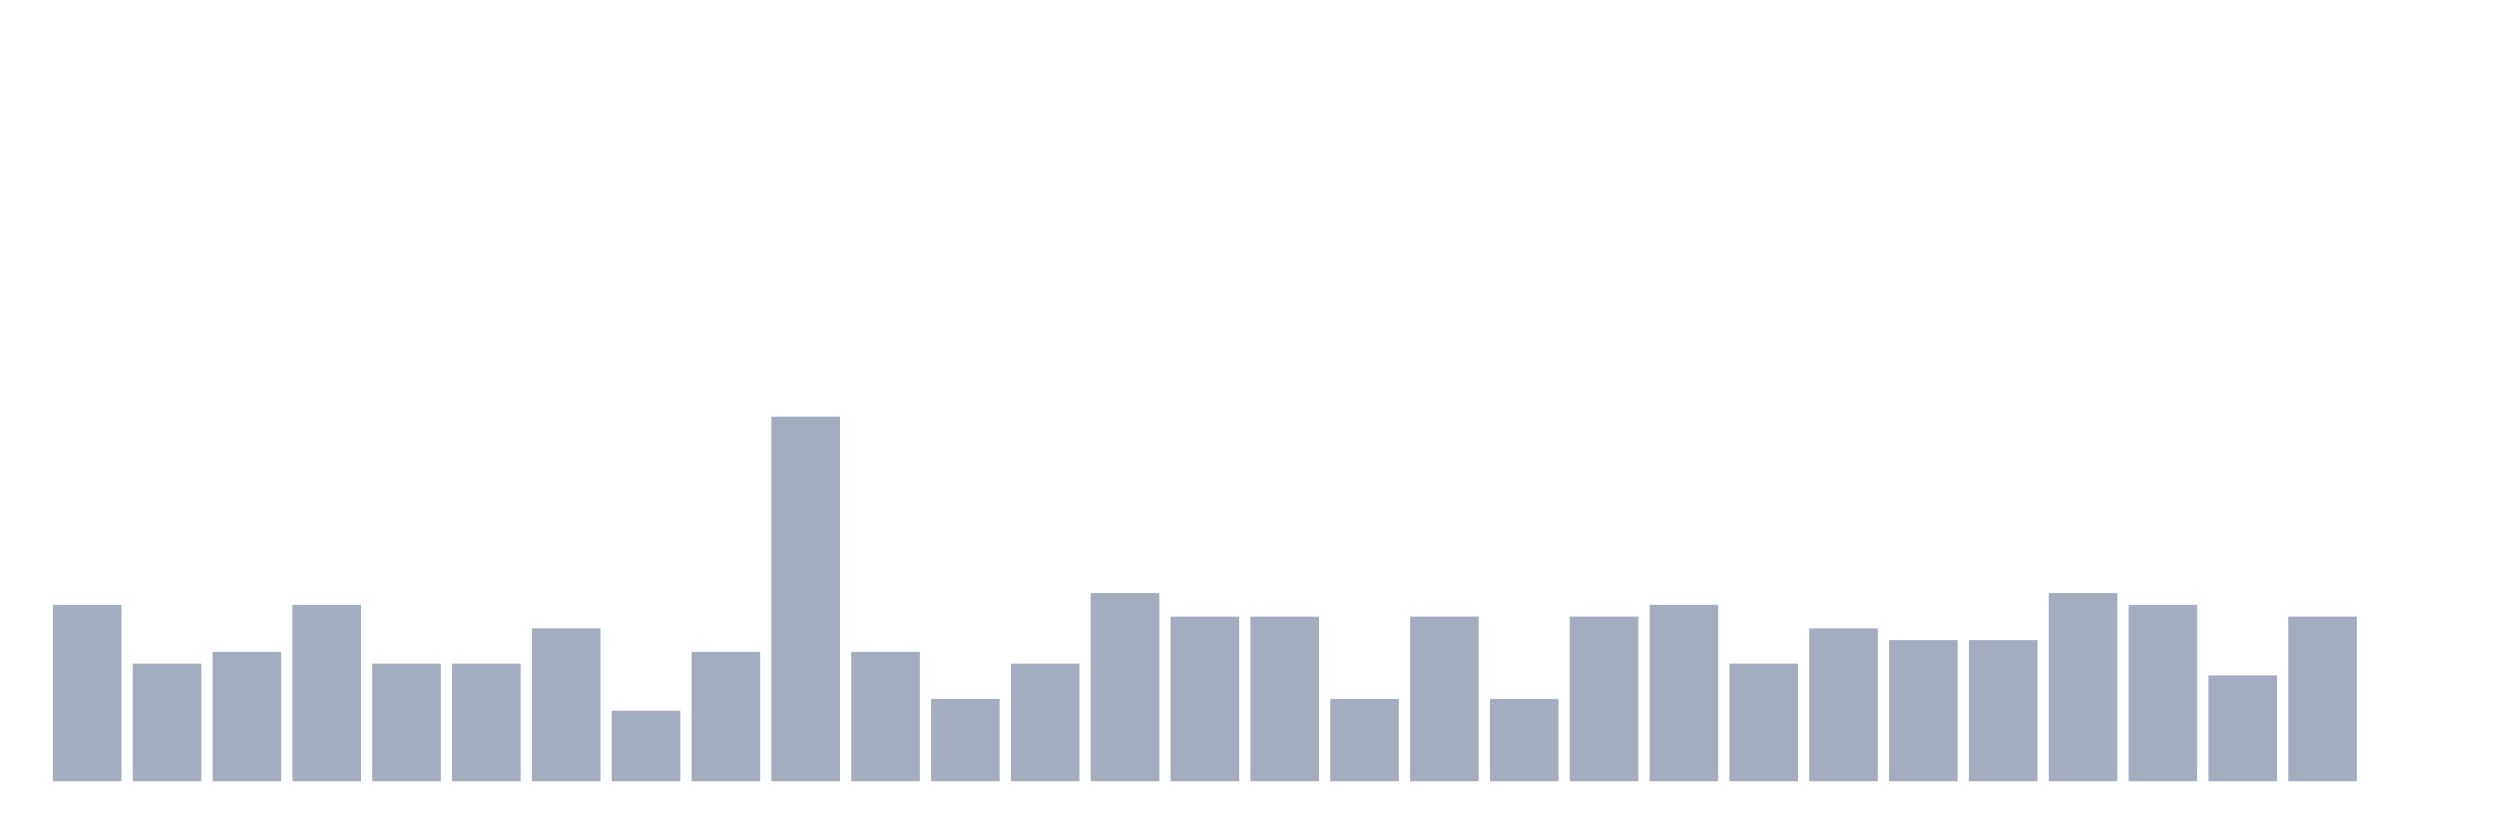
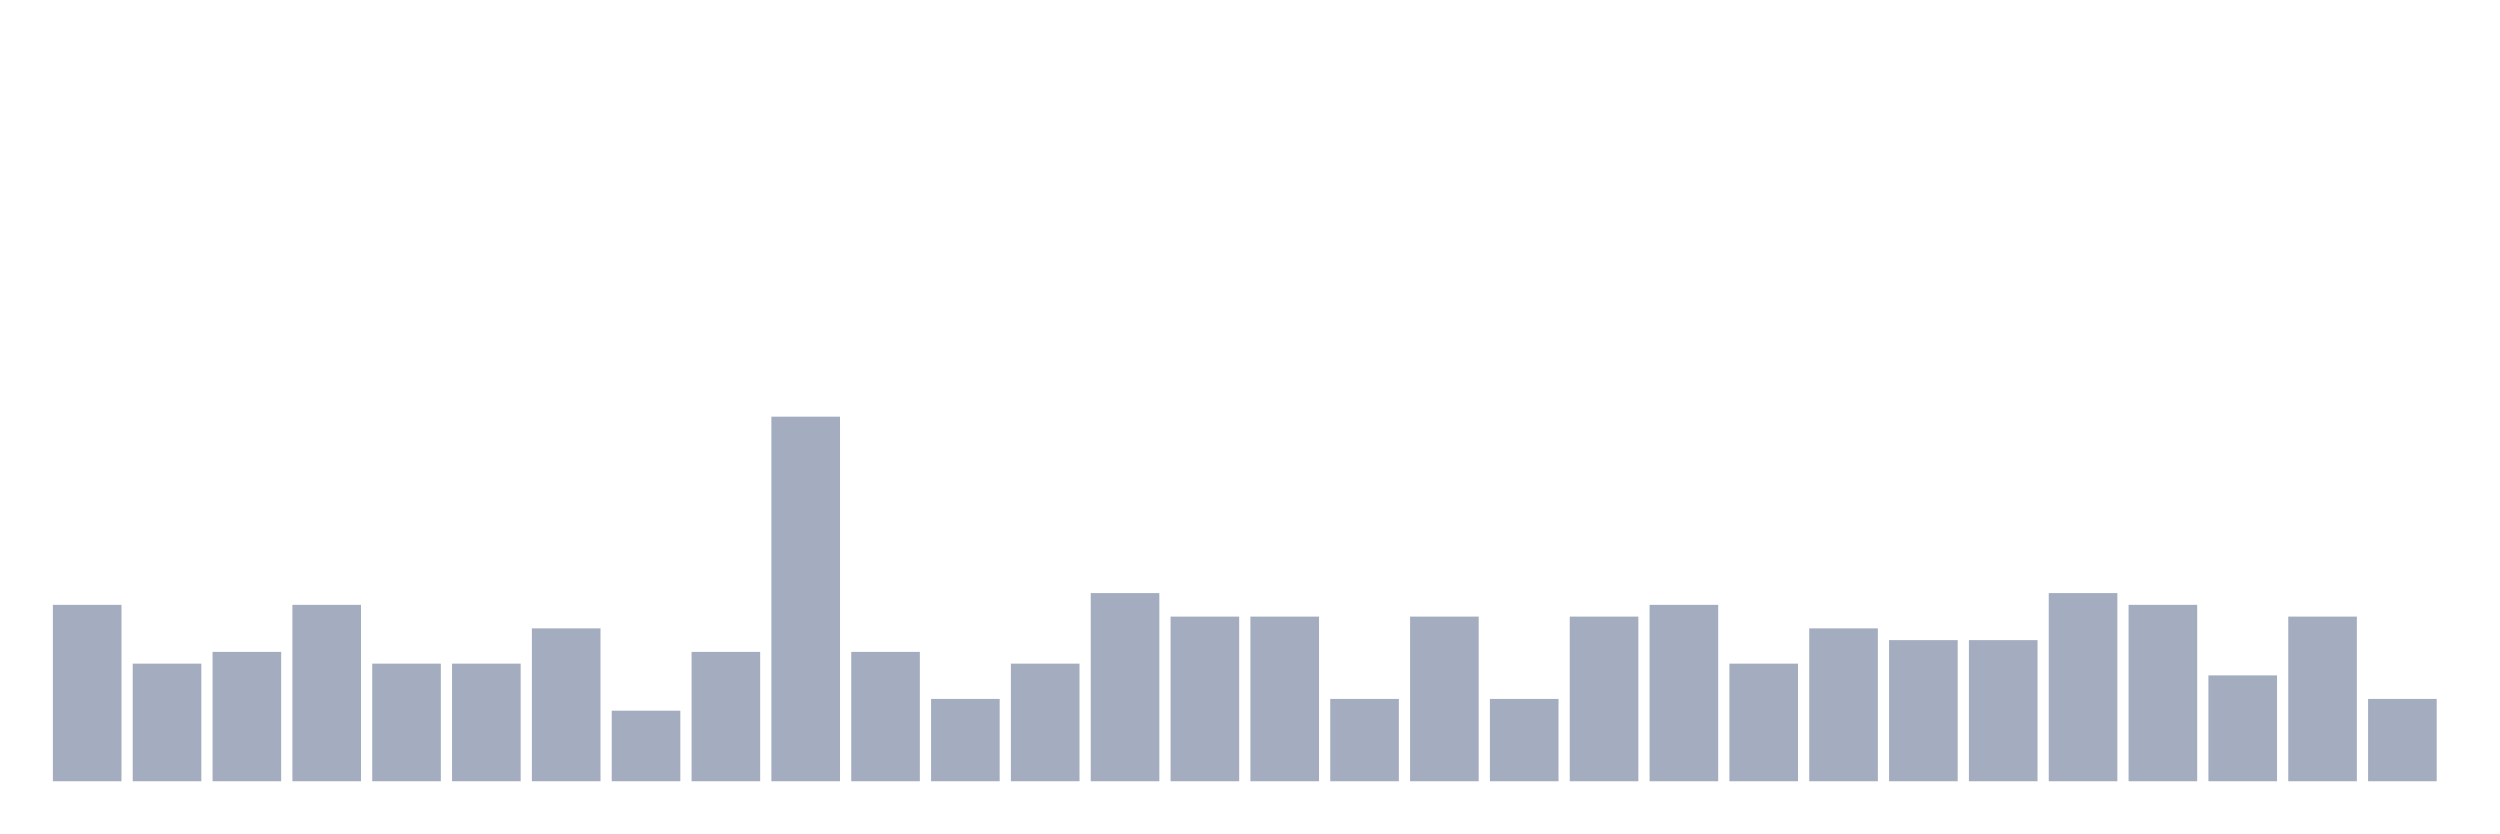
<svg xmlns="http://www.w3.org/2000/svg" viewBox="0 0 480 160">
  <g transform="translate(10,10)">
    <rect class="bar" x="0.153" width="13.175" y="106.129" height="33.871" fill="rgb(164,173,192)" />
    <rect class="bar" x="15.482" width="13.175" y="117.419" height="22.581" fill="rgb(164,173,192)" />
    <rect class="bar" x="30.81" width="13.175" y="115.161" height="24.839" fill="rgb(164,173,192)" />
    <rect class="bar" x="46.138" width="13.175" y="106.129" height="33.871" fill="rgb(164,173,192)" />
    <rect class="bar" x="61.466" width="13.175" y="117.419" height="22.581" fill="rgb(164,173,192)" />
    <rect class="bar" x="76.794" width="13.175" y="117.419" height="22.581" fill="rgb(164,173,192)" />
    <rect class="bar" x="92.123" width="13.175" y="110.645" height="29.355" fill="rgb(164,173,192)" />
    <rect class="bar" x="107.451" width="13.175" y="126.452" height="13.548" fill="rgb(164,173,192)" />
    <rect class="bar" x="122.779" width="13.175" y="115.161" height="24.839" fill="rgb(164,173,192)" />
    <rect class="bar" x="138.107" width="13.175" y="70" height="70" fill="rgb(164,173,192)" />
    <rect class="bar" x="153.436" width="13.175" y="115.161" height="24.839" fill="rgb(164,173,192)" />
    <rect class="bar" x="168.764" width="13.175" y="124.194" height="15.806" fill="rgb(164,173,192)" />
    <rect class="bar" x="184.092" width="13.175" y="117.419" height="22.581" fill="rgb(164,173,192)" />
    <rect class="bar" x="199.42" width="13.175" y="103.871" height="36.129" fill="rgb(164,173,192)" />
    <rect class="bar" x="214.748" width="13.175" y="108.387" height="31.613" fill="rgb(164,173,192)" />
    <rect class="bar" x="230.077" width="13.175" y="108.387" height="31.613" fill="rgb(164,173,192)" />
    <rect class="bar" x="245.405" width="13.175" y="124.194" height="15.806" fill="rgb(164,173,192)" />
    <rect class="bar" x="260.733" width="13.175" y="108.387" height="31.613" fill="rgb(164,173,192)" />
    <rect class="bar" x="276.061" width="13.175" y="124.194" height="15.806" fill="rgb(164,173,192)" />
    <rect class="bar" x="291.39" width="13.175" y="108.387" height="31.613" fill="rgb(164,173,192)" />
    <rect class="bar" x="306.718" width="13.175" y="106.129" height="33.871" fill="rgb(164,173,192)" />
    <rect class="bar" x="322.046" width="13.175" y="117.419" height="22.581" fill="rgb(164,173,192)" />
    <rect class="bar" x="337.374" width="13.175" y="110.645" height="29.355" fill="rgb(164,173,192)" />
    <rect class="bar" x="352.702" width="13.175" y="112.903" height="27.097" fill="rgb(164,173,192)" />
    <rect class="bar" x="368.031" width="13.175" y="112.903" height="27.097" fill="rgb(164,173,192)" />
    <rect class="bar" x="383.359" width="13.175" y="103.871" height="36.129" fill="rgb(164,173,192)" />
    <rect class="bar" x="398.687" width="13.175" y="106.129" height="33.871" fill="rgb(164,173,192)" />
    <rect class="bar" x="414.015" width="13.175" y="119.677" height="20.323" fill="rgb(164,173,192)" />
    <rect class="bar" x="429.344" width="13.175" y="108.387" height="31.613" fill="rgb(164,173,192)" />
-     <rect class="bar" x="444.672" width="13.175" y="140" height="0" fill="rgb(164,173,192)" />
+     <rect class="bar" x="444.672" width="13.175" y="124.194" height="15.806" fill="rgb(164,173,192)" />
  </g>
</svg>
